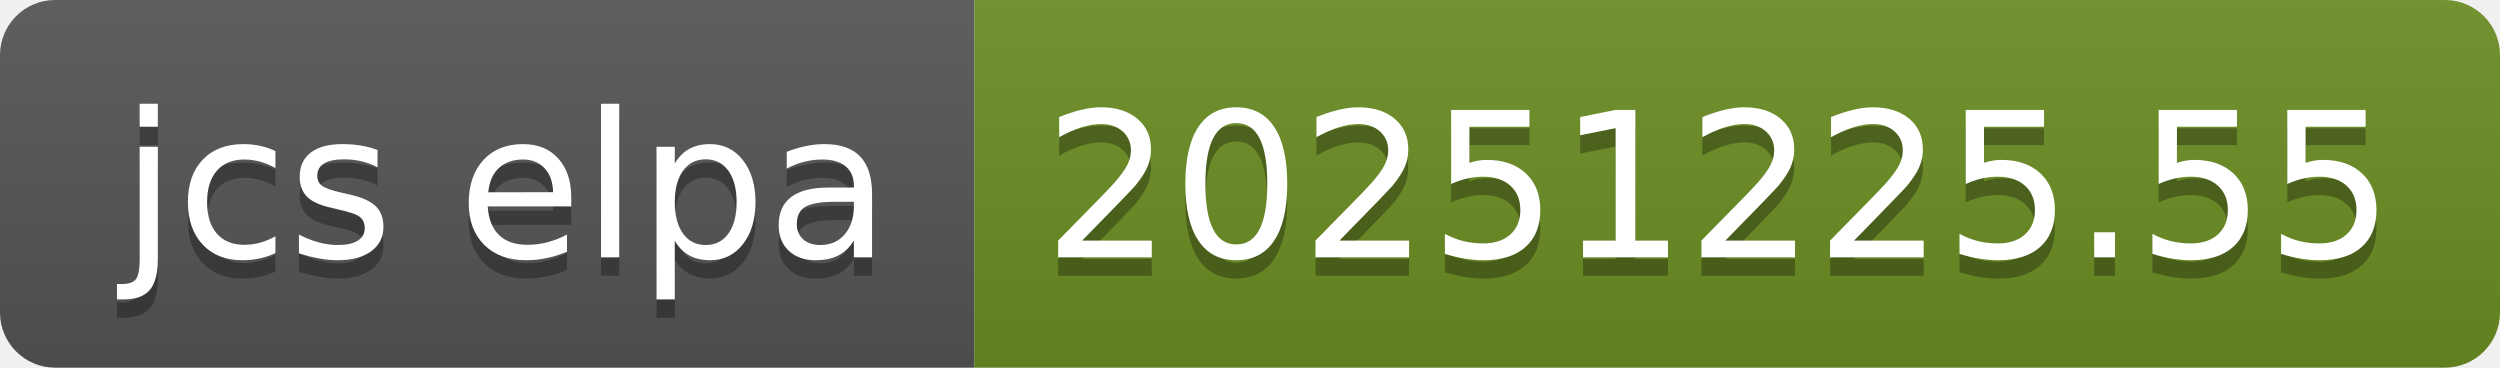
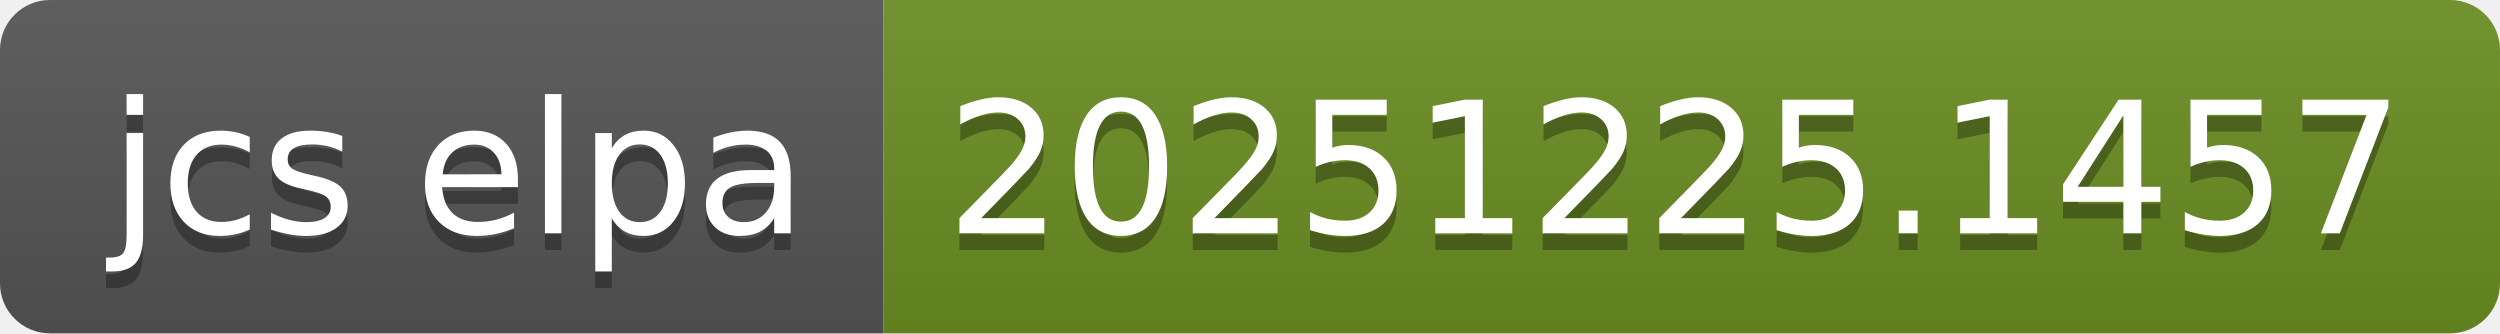
- <svg xmlns="http://www.w3.org/2000/svg" width="136" height="20" role="img" aria-label="jcs elpa: 20251225.55">
+ <svg xmlns="http://www.w3.org/2000/svg" width="150" height="20" role="img" aria-label="jcs elpa: 20251225.1457">
  <linearGradient id="s" x2="0" y2="100%">
    <stop offset="0" stop-color="#bbb" stop-opacity=".1" />
    <stop offset="1" stop-opacity=".1" />
  </linearGradient>
  <clipPath id="r">
-     <rect width="136" height="20" rx="3" fill="#fff" />
+     <rect width="150" height="20" rx="3" fill="#fff" />
  </clipPath>
  <g clip-path="url(#r)">
    <rect width="53" height="20" fill="#555" />
-     <rect x="53" width="83" height="20" fill="#6b8e23" />
-     <rect width="136" height="20" fill="url(#s)" />
+     <rect x="53" width="97" height="20" fill="#6b8e23" />
+     <rect width="150" height="20" fill="url(#s)" />
  </g>
  <g fill="#fff" text-anchor="middle" font-family="Verdana,Geneva,DejaVu Sans,sans-serif" text-rendering="geometricPrecision" font-size="110">
    <text aria-hidden="true" x="275" y="150" fill="#010101" fill-opacity=".3" transform="scale(.1)" textLength="430">jcs elpa</text>
    <text x="275" y="140" transform="scale(.1)" fill="#fff" textLength="430">jcs elpa</text>
-     <text aria-hidden="true" x="935" y="150" fill="#010101" fill-opacity=".3" transform="scale(.1)" textLength="730">20251225.55</text>
-     <text x="935" y="140" transform="scale(.1)" fill="#fff" textLength="730">20251225.55</text>
+     <text aria-hidden="true" x="1005" y="150" fill="#010101" fill-opacity=".3" transform="scale(.1)" textLength="870">20251225.1457</text>
+     <text x="1005" y="140" transform="scale(.1)" fill="#fff" textLength="870">20251225.1457</text>
  </g>
</svg>
